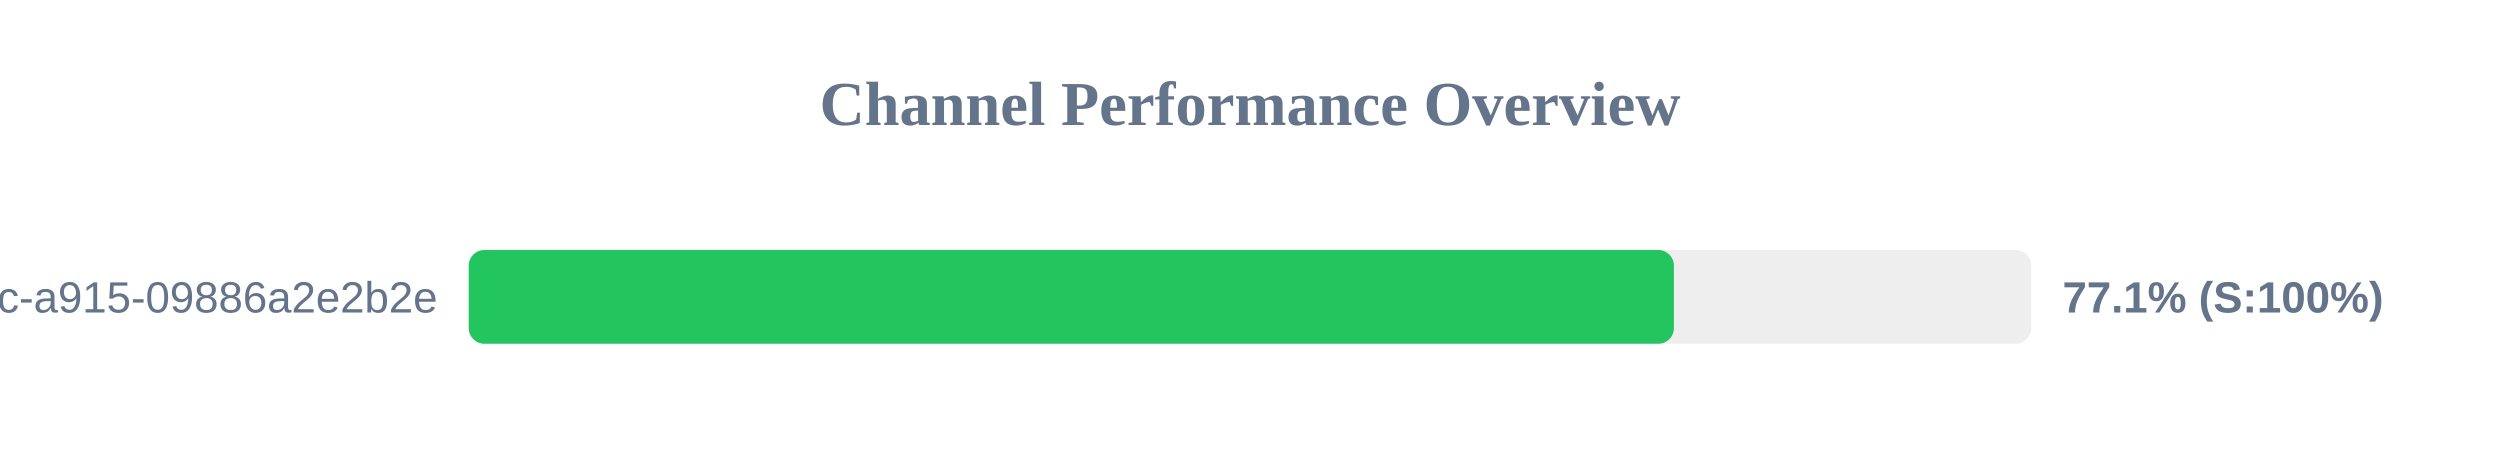
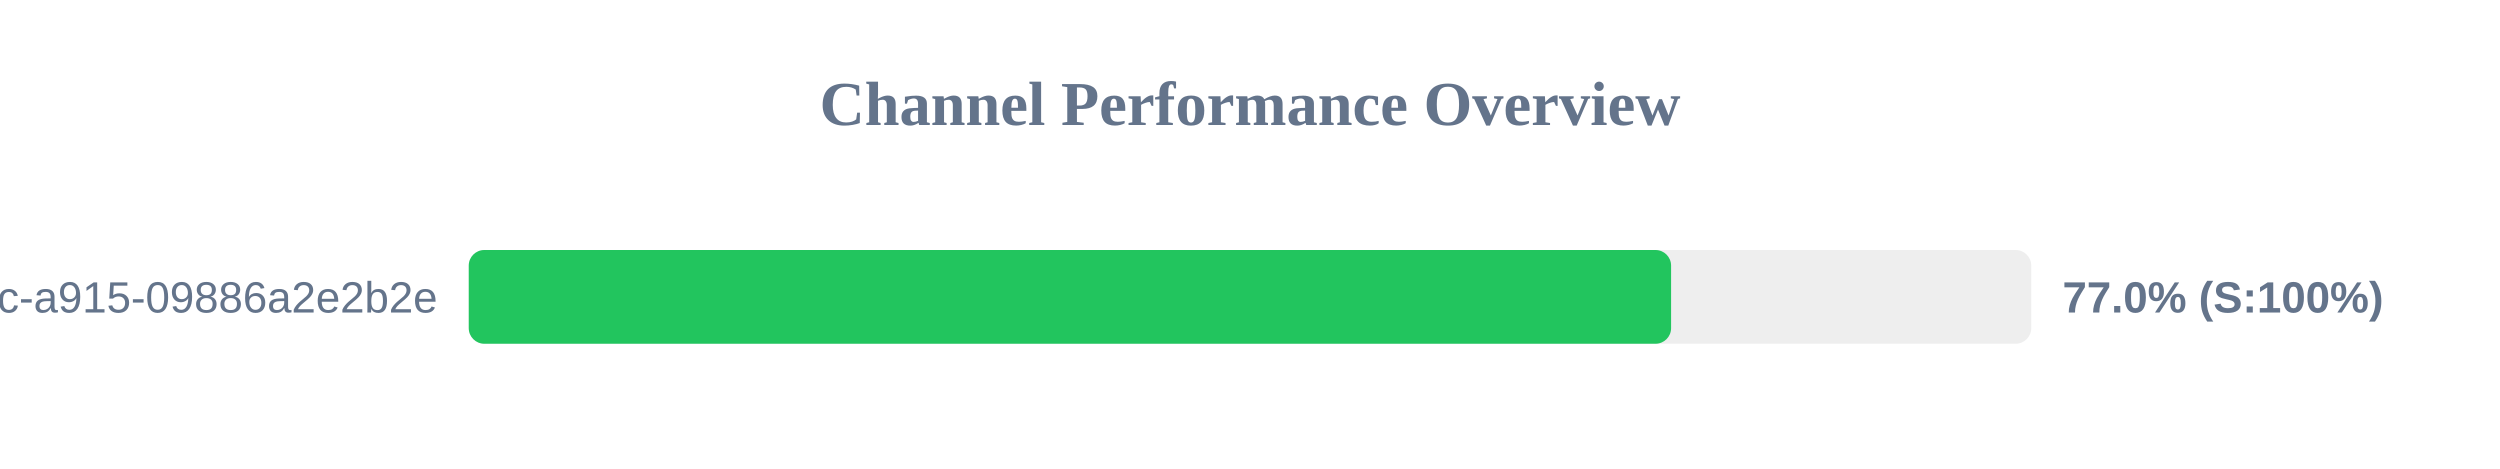
<svg xmlns="http://www.w3.org/2000/svg" width="800" height="150" version="1.1">
  <style>
        .row { font: 14px Arial; fill: #64748b; }
        .score { font: bold 14px Arial; fill: #64748b; }
    </style>
  <text x="400" y="40" text-anchor="middle" font-size="20px" font-weight="bold" fill="#64748b">Channel Performance Overview</text>
  <rect x="150" y="80" width="500" height="30" fill="#eee" rx="5" />
-   <rect x="150" y="80" width="385.65" height="30" fill="#22c55e" rx="5" />
+   <rect x="150" y="80" width="384.75" height="30" fill="#22c55e" rx="5" />
  <text x="140" y="100" text-anchor="end" class="row">?uuid=52816135-d3bc-46bc-a915-09886a2e2b2e</text>
-   <text x="660" y="100" text-anchor="start" class="score">77.1% (S:100%)</text>
+   <text x="660" y="100" text-anchor="start" class="score">77.0% (S:100%)</text>
</svg>
